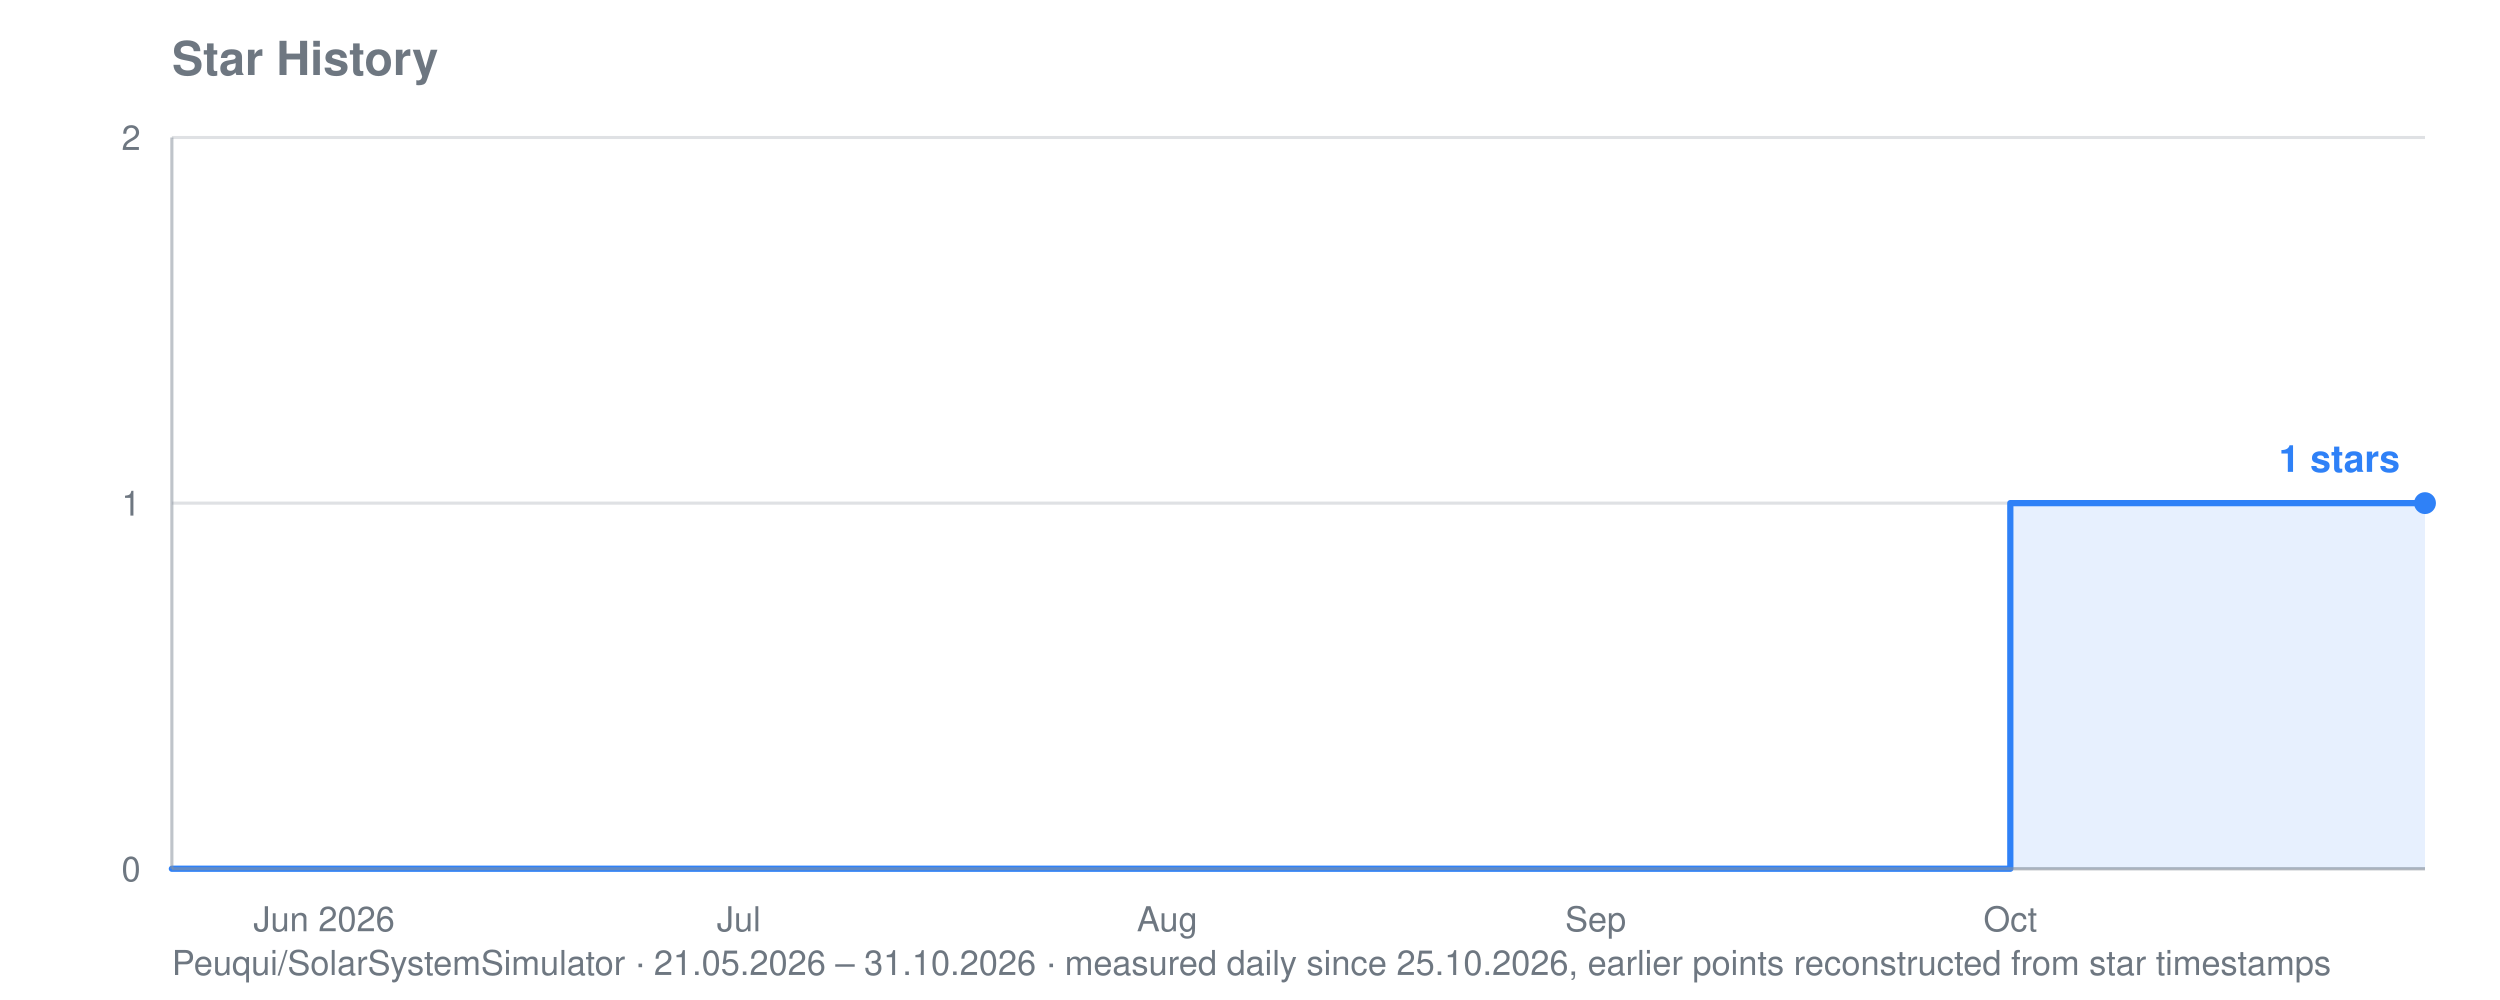
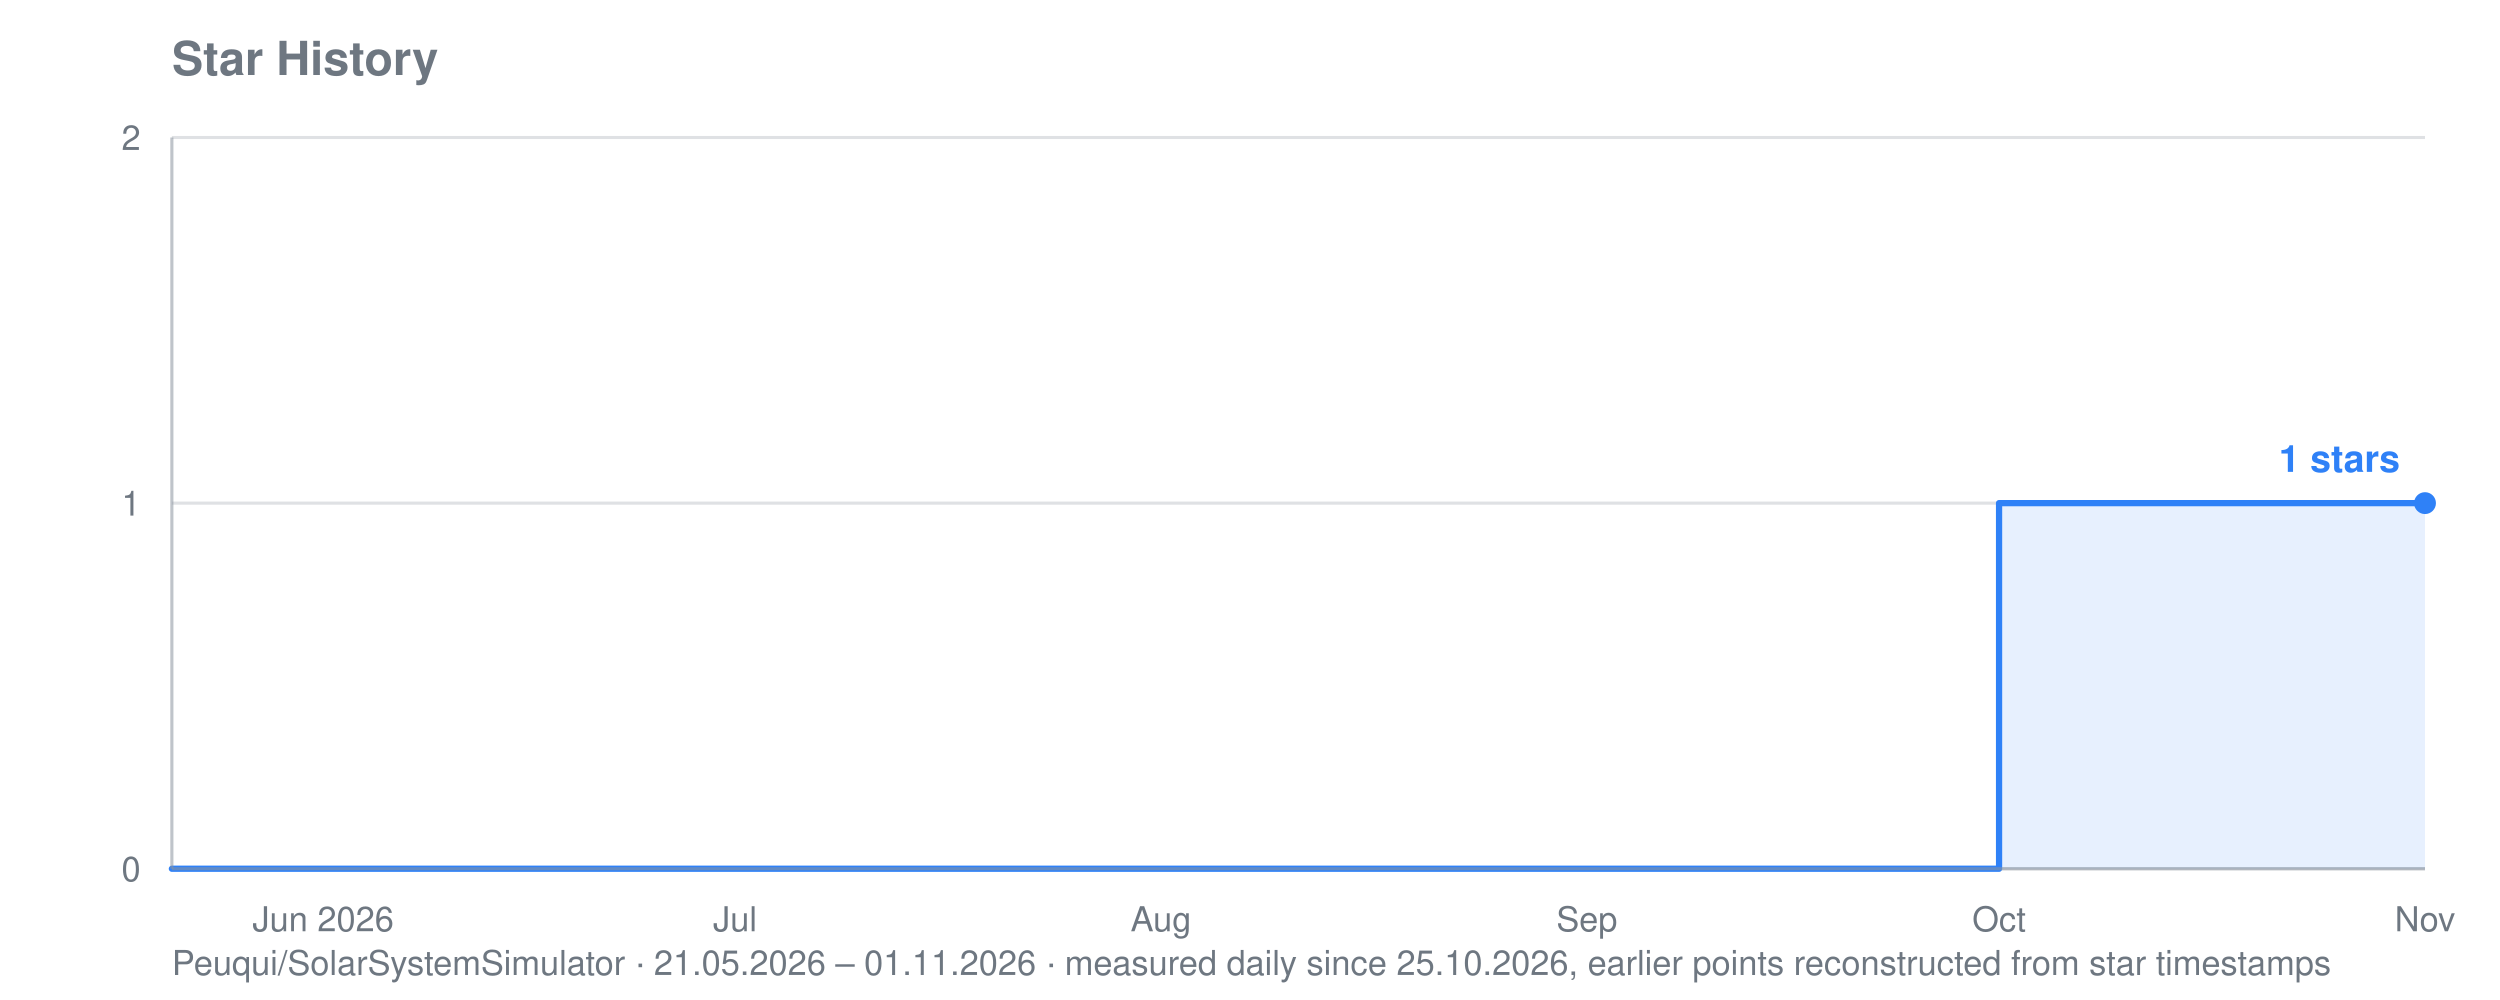
<svg xmlns="http://www.w3.org/2000/svg" viewBox="0 0 800 320" width="800" height="320" role="img" aria-label="Star history for Peuqui/SolarSystemSimulator: 1 stars">
  <text font-family="system-ui, -apple-system, Segoe UI, Helvetica, Arial, sans-serif" font-size="15" font-weight="600" fill="#6e7781" x="55" y="24">Star History</text>
-   <text font-family="system-ui, -apple-system, Segoe UI, Helvetica, Arial, sans-serif" font-size="11" fill="#6e7781" x="55" y="312">Peuqui/SolarSystemSimulator · 21.05.2026 – 31.10.2026 · measured daily since 25.10.2026, earlier points reconstructed from star timestamps</text>
+   <text font-family="system-ui, -apple-system, Segoe UI, Helvetica, Arial, sans-serif" font-size="11" fill="#6e7781" x="55" y="312">Peuqui/SolarSystemSimulator · 21.05.2026 – 01.11.2026 · measured daily since 25.10.2026, earlier points reconstructed from star timestamps</text>
  <line stroke="#8b949e" stroke-width="1" opacity="0.28" x1="55" y1="278.0" x2="776" y2="278.0" />
  <text font-family="system-ui, -apple-system, Segoe UI, Helvetica, Arial, sans-serif" font-size="11" fill="#6e7781" x="45" y="282.0" text-anchor="end">0</text>
  <line stroke="#8b949e" stroke-width="1" opacity="0.28" x1="55" y1="161.0" x2="776" y2="161.0" />
  <text font-family="system-ui, -apple-system, Segoe UI, Helvetica, Arial, sans-serif" font-size="11" fill="#6e7781" x="45" y="165.0" text-anchor="end">1</text>
  <line stroke="#8b949e" stroke-width="1" opacity="0.28" x1="55" y1="44.0" x2="776" y2="44.0" />
  <text font-family="system-ui, -apple-system, Segoe UI, Helvetica, Arial, sans-serif" font-size="11" fill="#6e7781" x="45" y="48.0" text-anchor="end">2</text>
-   <text font-family="system-ui, -apple-system, Segoe UI, Helvetica, Arial, sans-serif" font-size="11" fill="#6e7781" x="103.7" y="298" text-anchor="middle">Jun 2026</text>
-   <text font-family="system-ui, -apple-system, Segoe UI, Helvetica, Arial, sans-serif" font-size="11" fill="#6e7781" x="236.4" y="298" text-anchor="middle">Jul</text>
-   <text font-family="system-ui, -apple-system, Segoe UI, Helvetica, Arial, sans-serif" font-size="11" fill="#6e7781" x="373.5" y="298" text-anchor="middle">Aug</text>
-   <text font-family="system-ui, -apple-system, Segoe UI, Helvetica, Arial, sans-serif" font-size="11" fill="#6e7781" x="510.6" y="298" text-anchor="middle">Sep</text>
-   <text font-family="system-ui, -apple-system, Segoe UI, Helvetica, Arial, sans-serif" font-size="11" fill="#6e7781" x="643.3" y="298" text-anchor="middle">Oct</text>
-   <polygon fill="#2f81f7" opacity="0.12" points="55.0,278.0 55.0,278.0 643.3,278.0 643.3,161.0 749.5,161.0 749.5,161.0 753.9,161.0 753.9,161.0 758.3,161.0 758.3,161.0 762.7,161.0 762.7,161.0 767.2,161.0 767.2,161.0 771.6,161.0 771.6,161.0 776.0,161.0 776.0,161.0 776.0,278.0" />
-   <polyline fill="none" stroke="#2f81f7" stroke-width="2" stroke-linejoin="round" stroke-linecap="round" points="55.0,278.0 643.3,278.0 643.3,161.0 749.5,161.0 749.5,161.0 753.9,161.0 753.9,161.0 758.3,161.0 758.3,161.0 762.7,161.0 762.7,161.0 767.2,161.0 767.2,161.0 771.6,161.0 771.6,161.0 776.0,161.0 776.0,161.0" />
+   <text font-family="system-ui, -apple-system, Segoe UI, Helvetica, Arial, sans-serif" font-size="11" fill="#6e7781" x="103.4" y="298" text-anchor="middle">Jun 2026</text>
+   <text font-family="system-ui, -apple-system, Segoe UI, Helvetica, Arial, sans-serif" font-size="11" fill="#6e7781" x="235.2" y="298" text-anchor="middle">Jul</text>
+   <text font-family="system-ui, -apple-system, Segoe UI, Helvetica, Arial, sans-serif" font-size="11" fill="#6e7781" x="371.5" y="298" text-anchor="middle">Aug</text>
+   <text font-family="system-ui, -apple-system, Segoe UI, Helvetica, Arial, sans-serif" font-size="11" fill="#6e7781" x="507.8" y="298" text-anchor="middle">Sep</text>
+   <text font-family="system-ui, -apple-system, Segoe UI, Helvetica, Arial, sans-serif" font-size="11" fill="#6e7781" x="639.7" y="298" text-anchor="middle">Oct</text>
+   <text font-family="system-ui, -apple-system, Segoe UI, Helvetica, Arial, sans-serif" font-size="11" fill="#6e7781" x="776.0" y="298" text-anchor="middle">Nov</text>
+   <polygon fill="#2f81f7" opacity="0.12" points="55.0,278.0 55.0,278.0 639.7,278.0 639.7,161.0 745.2,161.0 745.2,161.0 749.6,161.0 749.6,161.0 754.0,161.0 754.0,161.0 758.4,161.0 758.4,161.0 762.8,161.0 762.8,161.0 767.2,161.0 767.2,161.0 771.6,161.0 771.6,161.0 776.0,161.0 776.0,161.0 776.0,278.0" />
+   <polyline fill="none" stroke="#2f81f7" stroke-width="2" stroke-linejoin="round" stroke-linecap="round" points="55.0,278.0 639.7,278.0 639.7,161.0 745.2,161.0 745.2,161.0 749.6,161.0 749.6,161.0 754.0,161.0 754.0,161.0 758.4,161.0 758.4,161.0 762.8,161.0 762.8,161.0 767.2,161.0 767.2,161.0 771.6,161.0 771.6,161.0 776.0,161.0 776.0,161.0" />
  <circle fill="#2f81f7" cx="776.0" cy="161.0" r="3.5" />
  <text font-family="system-ui, -apple-system, Segoe UI, Helvetica, Arial, sans-serif" font-size="12" font-weight="600" fill="#2f81f7" x="768.0" y="151.0" text-anchor="end">1 stars</text>
  <line stroke="#8b949e" stroke-width="1" opacity="0.55" x1="55" y1="44" x2="55" y2="278" />
  <line stroke="#8b949e" stroke-width="1" opacity="0.55" x1="55" y1="278" x2="776" y2="278" />
</svg>
